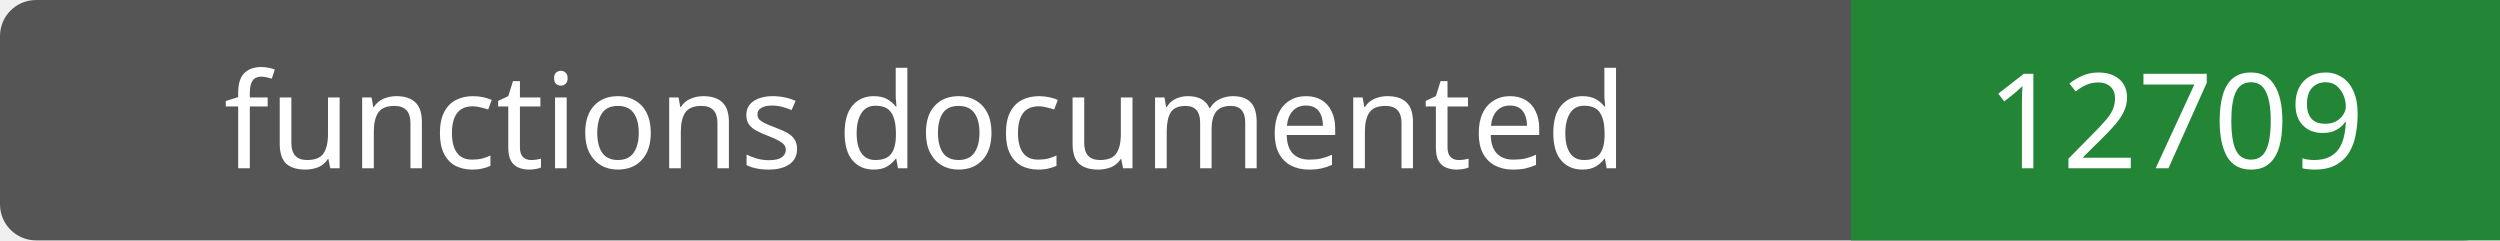
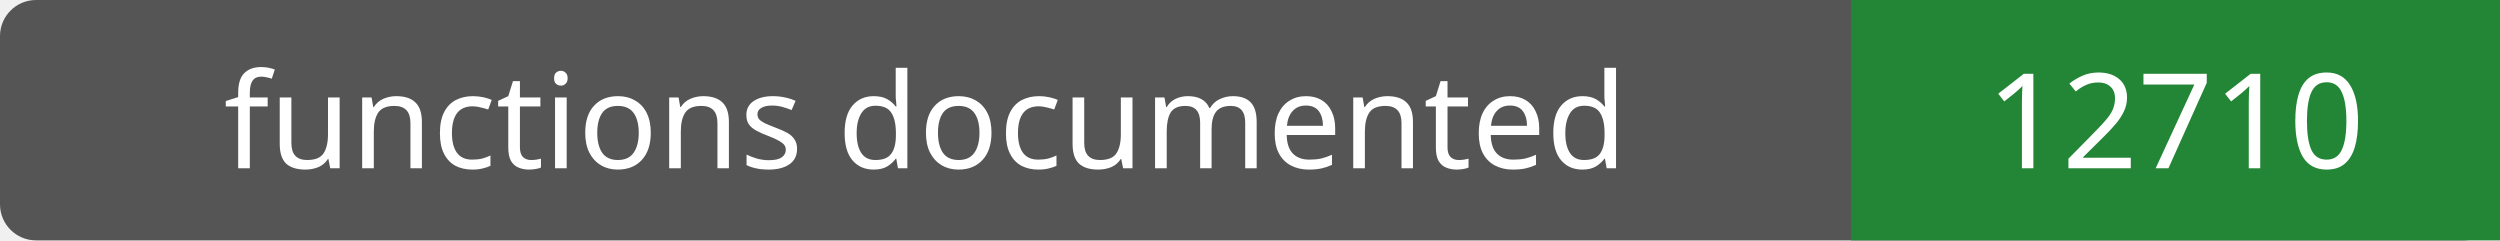
- <svg xmlns="http://www.w3.org/2000/svg" width="208" height="20" role="img" aria-label="functions documented: 12709">
+ <svg xmlns="http://www.w3.org/2000/svg" width="208" height="20" role="img" aria-label="functions documented: 12710">
  <rect width="208" height="20" rx="3" fill="#555" />
  <path fill="#238636" d="M154 0h54v20H154z" />
  <g fill="#fff" text-anchor="middle" font-family="Verdana,sans-serif" font-size="11">
    <text x="77.0" y="14">functions documented</text>
-     <text x="181.0" y="14">12709</text>
+     <text x="181.0" y="14">12710</text>
  </g>
</svg>
